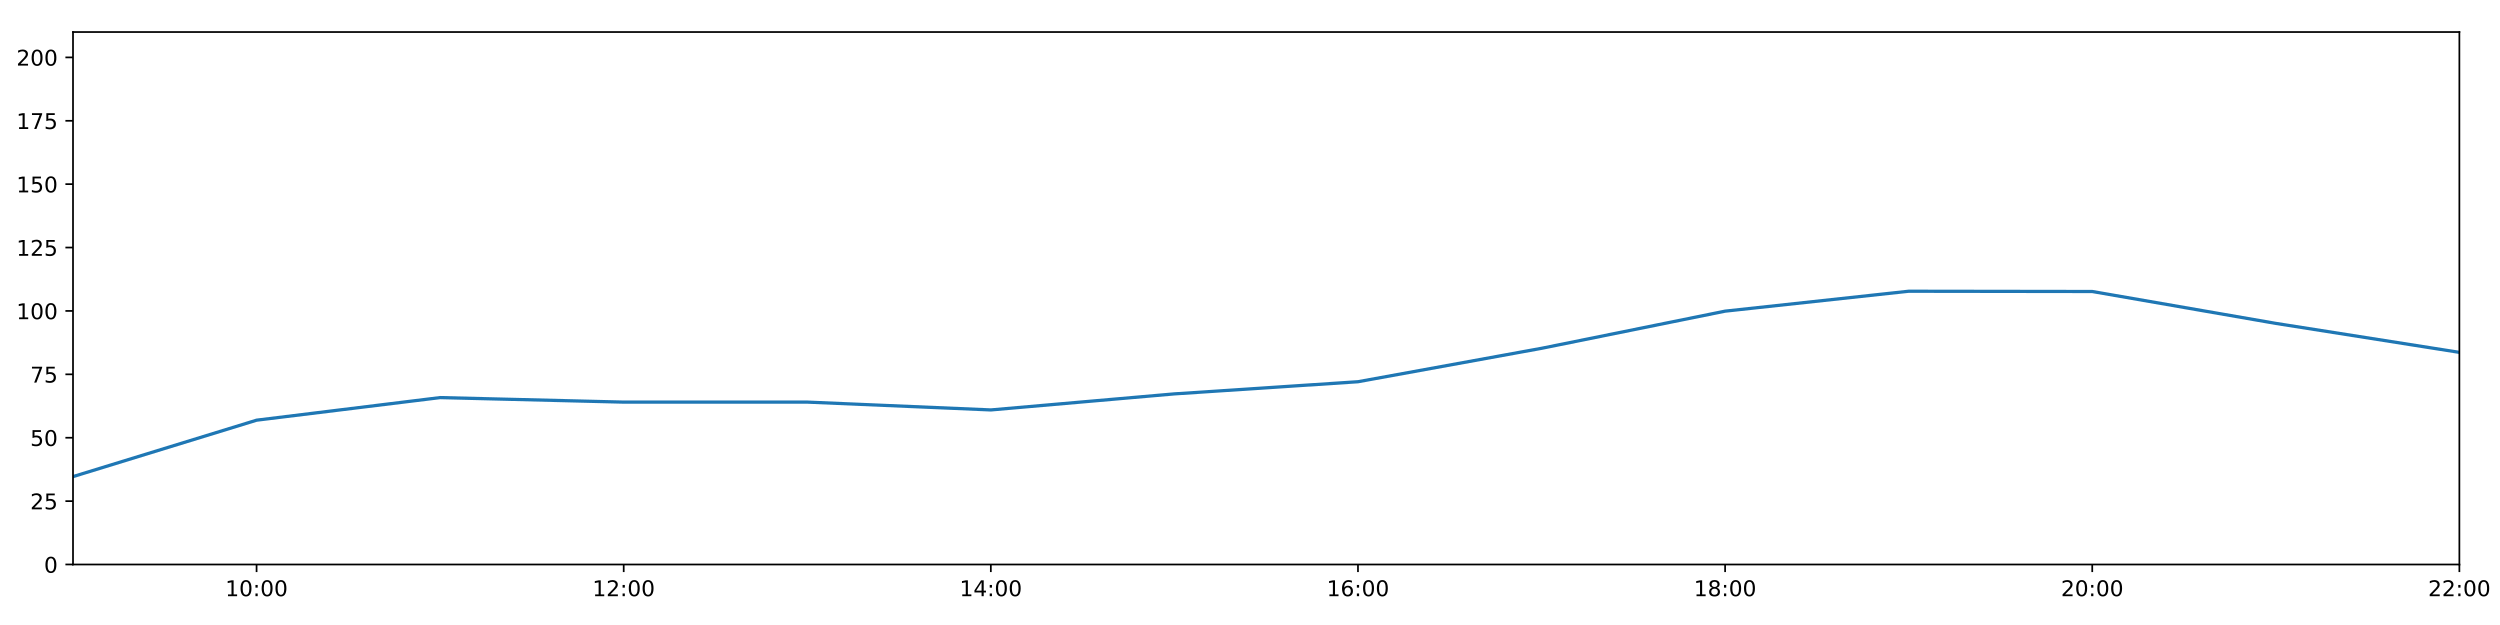
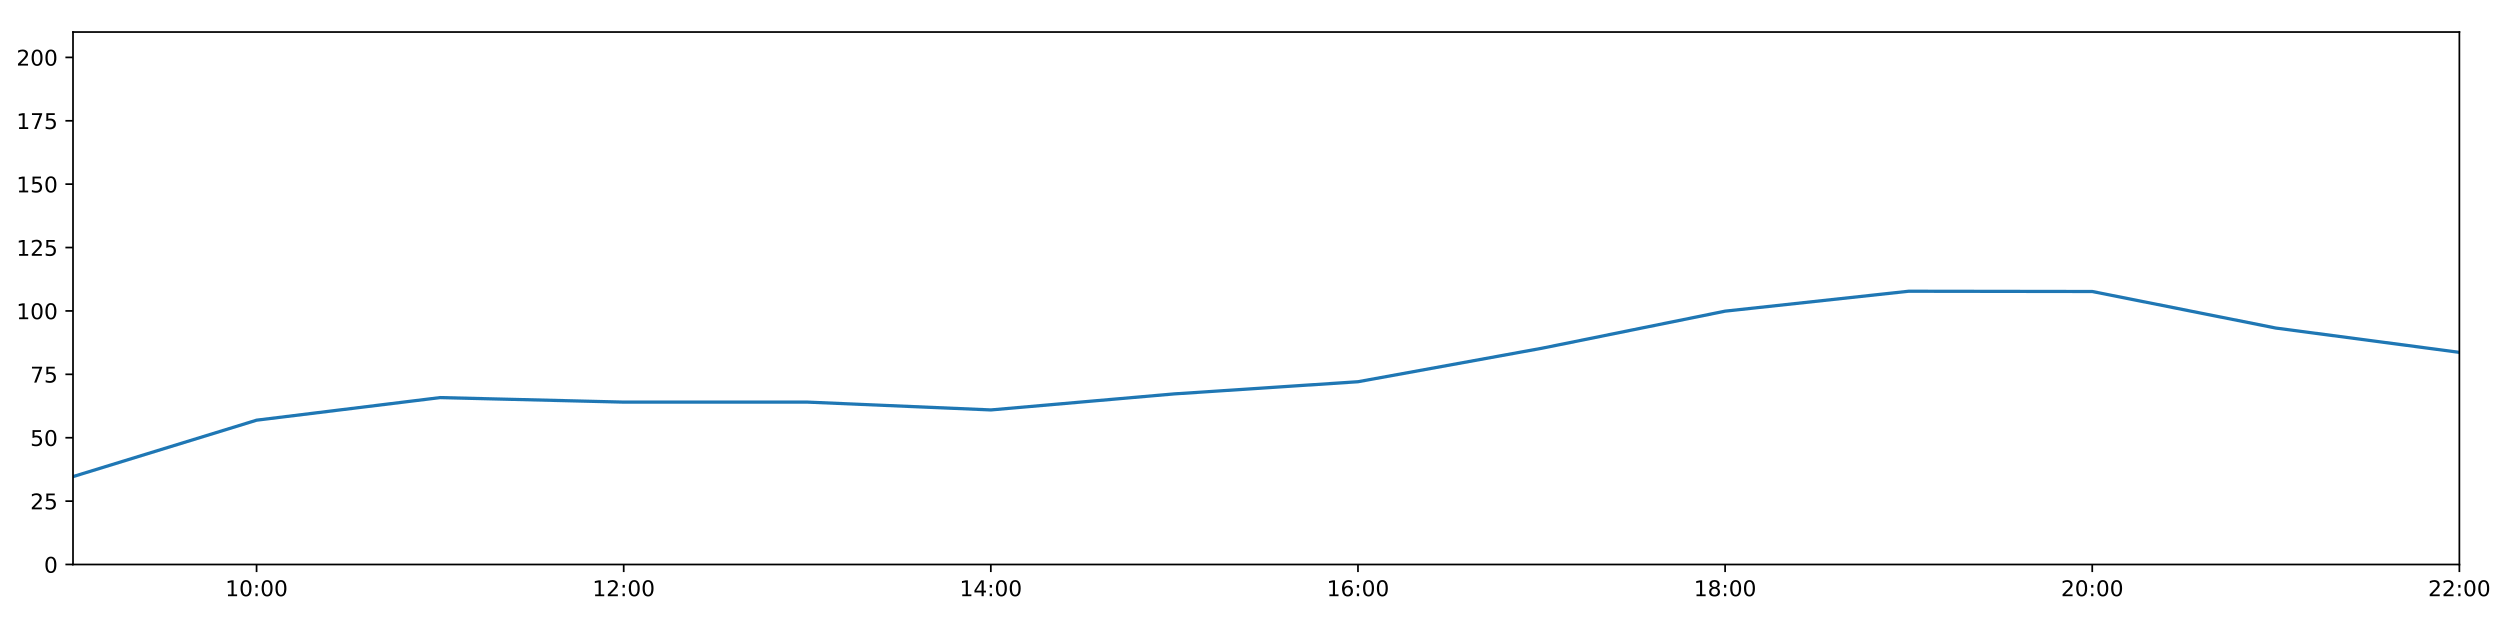
<svg xmlns="http://www.w3.org/2000/svg" xmlns:xlink="http://www.w3.org/1999/xlink" height="288pt" version="1.1" viewBox="0 0 1152 288" width="1152pt">
  <defs>
    <style type="text/css">
*{stroke-linecap:butt;stroke-linejoin:round;}
  </style>
  </defs>
  <g id="figure_1">
    <g id="patch_1">
      <path d="M 0 288  L 1152 288  L 1152 0  L 0 0  z " style="fill:#ffffff;" />
    </g>
    <g id="axes_1">
      <g id="patch_2">
        <path d="M 33.64 260.12  L 1133.28 260.12  L 1133.28 14.76  L 33.64 14.76  z " style="fill:#ffffff;" />
      </g>
      <g id="matplotlib.axis_1">
        <g id="xtick_1">
          <g id="line2d_1">
            <defs>
-               <path d="M 0 0  L 0 3.5  " id="mcff7d23349" style="stroke:#000000;stroke-width:0.8;" />
-             </defs>
-             <g>
-               <use style="stroke:#000000;stroke-width:0.8;" x="118.228" xlink:href="#mcff7d23349" y="260.12" />
+               <path d="M 0 0  L 0 3.5  " id="m29c29cae75" style="stroke:#000000;stroke-width:0.8;" />
+             </defs>
+             <g>
+               <use style="stroke:#000000;stroke-width:0.8;" x="118.228" xlink:href="#m29c29cae75" y="260.12" />
            </g>
          </g>
          <g id="text_1">
            <defs>
              <path d="M 12.406 8.297  L 28.516 8.297  L 28.516 63.922  L 10.984 60.406  L 10.984 69.391  L 28.422 72.906  L 38.281 72.906  L 38.281 8.297  L 54.391 8.297  L 54.391 0  L 12.406 0  z " id="DejaVuSans-49" />
              <path d="M 31.781 66.406  Q 24.172 66.406 20.328 58.906  Q 16.5 51.422 16.5 36.375  Q 16.5 21.391 20.328 13.891  Q 24.172 6.391 31.781 6.391  Q 39.453 6.391 43.281 13.891  Q 47.125 21.391 47.125 36.375  Q 47.125 51.422 43.281 58.906  Q 39.453 66.406 31.781 66.406  z M 31.781 74.219  Q 44.047 74.219 50.516 64.516  Q 56.984 54.828 56.984 36.375  Q 56.984 17.969 50.516 8.266  Q 44.047 -1.422 31.781 -1.422  Q 19.531 -1.422 13.062 8.266  Q 6.594 17.969 6.594 36.375  Q 6.594 54.828 13.062 64.516  Q 19.531 74.219 31.781 74.219  z " id="DejaVuSans-48" />
              <path d="M 11.719 12.406  L 22.016 12.406  L 22.016 0  L 11.719 0  z M 11.719 51.703  L 22.016 51.703  L 22.016 39.312  L 11.719 39.312  z " id="DejaVuSans-58" />
            </defs>
            <g transform="translate(103.8183 274.7184)scale(0.1 -0.1)">
              <use xlink:href="#DejaVuSans-49" />
              <use x="63.623" xlink:href="#DejaVuSans-48" />
              <use x="127.246" xlink:href="#DejaVuSans-58" />
              <use x="160.938" xlink:href="#DejaVuSans-48" />
              <use x="224.561" xlink:href="#DejaVuSans-48" />
            </g>
          </g>
        </g>
        <g id="xtick_2">
          <g id="line2d_2">
            <g>
-               <use style="stroke:#000000;stroke-width:0.8;" x="287.403" xlink:href="#mcff7d23349" y="260.12" />
+               <use style="stroke:#000000;stroke-width:0.8;" x="287.403" xlink:href="#m29c29cae75" y="260.12" />
            </g>
          </g>
          <g id="text_2">
            <defs>
              <path d="M 19.188 8.297  L 53.609 8.297  L 53.609 0  L 7.328 0  L 7.328 8.297  Q 12.938 14.109 22.625 23.891  Q 32.328 33.688 34.812 36.531  Q 39.547 41.844 41.422 45.531  Q 43.312 49.219 43.312 52.781  Q 43.312 58.594 39.234 62.25  Q 35.156 65.922 28.609 65.922  Q 23.969 65.922 18.812 64.312  Q 13.672 62.703 7.812 59.422  L 7.812 69.391  Q 13.766 71.781 18.938 73  Q 24.125 74.219 28.422 74.219  Q 39.75 74.219 46.484 68.547  Q 53.219 62.891 53.219 53.422  Q 53.219 48.922 51.531 44.891  Q 49.859 40.875 45.406 35.406  Q 44.188 33.984 37.641 27.219  Q 31.109 20.453 19.188 8.297  z " id="DejaVuSans-50" />
            </defs>
            <g transform="translate(272.9937 274.7184)scale(0.1 -0.1)">
              <use xlink:href="#DejaVuSans-49" />
              <use x="63.623" xlink:href="#DejaVuSans-50" />
              <use x="127.246" xlink:href="#DejaVuSans-58" />
              <use x="160.938" xlink:href="#DejaVuSans-48" />
              <use x="224.561" xlink:href="#DejaVuSans-48" />
            </g>
          </g>
        </g>
        <g id="xtick_3">
          <g id="line2d_3">
            <g>
-               <use style="stroke:#000000;stroke-width:0.8;" x="456.578" xlink:href="#mcff7d23349" y="260.12" />
+               <use style="stroke:#000000;stroke-width:0.8;" x="456.578" xlink:href="#m29c29cae75" y="260.12" />
            </g>
          </g>
          <g id="text_3">
            <defs>
              <path d="M 37.797 64.312  L 12.891 25.391  L 37.797 25.391  z M 35.203 72.906  L 47.609 72.906  L 47.609 25.391  L 58.016 25.391  L 58.016 17.188  L 47.609 17.188  L 47.609 0  L 37.797 0  L 37.797 17.188  L 4.891 17.188  L 4.891 26.703  z " id="DejaVuSans-52" />
            </defs>
            <g transform="translate(442.1691 274.7184)scale(0.1 -0.1)">
              <use xlink:href="#DejaVuSans-49" />
              <use x="63.623" xlink:href="#DejaVuSans-52" />
              <use x="127.246" xlink:href="#DejaVuSans-58" />
              <use x="160.938" xlink:href="#DejaVuSans-48" />
              <use x="224.561" xlink:href="#DejaVuSans-48" />
            </g>
          </g>
        </g>
        <g id="xtick_4">
          <g id="line2d_4">
            <g>
-               <use style="stroke:#000000;stroke-width:0.8;" x="625.754" xlink:href="#mcff7d23349" y="260.12" />
+               <use style="stroke:#000000;stroke-width:0.8;" x="625.754" xlink:href="#m29c29cae75" y="260.12" />
            </g>
          </g>
          <g id="text_4">
            <defs>
              <path d="M 33.016 40.375  Q 26.375 40.375 22.484 35.828  Q 18.609 31.297 18.609 23.391  Q 18.609 15.531 22.484 10.953  Q 26.375 6.391 33.016 6.391  Q 39.656 6.391 43.531 10.953  Q 47.406 15.531 47.406 23.391  Q 47.406 31.297 43.531 35.828  Q 39.656 40.375 33.016 40.375  z M 52.594 71.297  L 52.594 62.312  Q 48.875 64.062 45.094 64.984  Q 41.312 65.922 37.594 65.922  Q 27.828 65.922 22.672 59.328  Q 17.531 52.734 16.797 39.406  Q 19.672 43.656 24.016 45.922  Q 28.375 48.188 33.594 48.188  Q 44.578 48.188 50.953 41.516  Q 57.328 34.859 57.328 23.391  Q 57.328 12.156 50.688 5.359  Q 44.047 -1.422 33.016 -1.422  Q 20.359 -1.422 13.672 8.266  Q 6.984 17.969 6.984 36.375  Q 6.984 53.656 15.188 63.938  Q 23.391 74.219 37.203 74.219  Q 40.922 74.219 44.703 73.484  Q 48.484 72.75 52.594 71.297  z " id="DejaVuSans-54" />
            </defs>
            <g transform="translate(611.3445 274.7184)scale(0.1 -0.1)">
              <use xlink:href="#DejaVuSans-49" />
              <use x="63.623" xlink:href="#DejaVuSans-54" />
              <use x="127.246" xlink:href="#DejaVuSans-58" />
              <use x="160.938" xlink:href="#DejaVuSans-48" />
              <use x="224.561" xlink:href="#DejaVuSans-48" />
            </g>
          </g>
        </g>
        <g id="xtick_5">
          <g id="line2d_5">
            <g>
-               <use style="stroke:#000000;stroke-width:0.8;" x="794.929" xlink:href="#mcff7d23349" y="260.12" />
+               <use style="stroke:#000000;stroke-width:0.8;" x="794.929" xlink:href="#m29c29cae75" y="260.12" />
            </g>
          </g>
          <g id="text_5">
            <defs>
              <path d="M 31.781 34.625  Q 24.75 34.625 20.719 30.859  Q 16.703 27.094 16.703 20.516  Q 16.703 13.922 20.719 10.156  Q 24.75 6.391 31.781 6.391  Q 38.812 6.391 42.859 10.172  Q 46.922 13.969 46.922 20.516  Q 46.922 27.094 42.891 30.859  Q 38.875 34.625 31.781 34.625  z M 21.922 38.812  Q 15.578 40.375 12.031 44.719  Q 8.5 49.078 8.5 55.328  Q 8.5 64.062 14.719 69.141  Q 20.953 74.219 31.781 74.219  Q 42.672 74.219 48.875 69.141  Q 55.078 64.062 55.078 55.328  Q 55.078 49.078 51.531 44.719  Q 48 40.375 41.703 38.812  Q 48.828 37.156 52.797 32.312  Q 56.781 27.484 56.781 20.516  Q 56.781 9.906 50.312 4.234  Q 43.844 -1.422 31.781 -1.422  Q 19.734 -1.422 13.25 4.234  Q 6.781 9.906 6.781 20.516  Q 6.781 27.484 10.781 32.312  Q 14.797 37.156 21.922 38.812  z M 18.312 54.391  Q 18.312 48.734 21.844 45.562  Q 25.391 42.391 31.781 42.391  Q 38.141 42.391 41.719 45.562  Q 45.312 48.734 45.312 54.391  Q 45.312 60.062 41.719 63.234  Q 38.141 66.406 31.781 66.406  Q 25.391 66.406 21.844 63.234  Q 18.312 60.062 18.312 54.391  z " id="DejaVuSans-56" />
            </defs>
            <g transform="translate(780.5199 274.7184)scale(0.1 -0.1)">
              <use xlink:href="#DejaVuSans-49" />
              <use x="63.623" xlink:href="#DejaVuSans-56" />
              <use x="127.246" xlink:href="#DejaVuSans-58" />
              <use x="160.938" xlink:href="#DejaVuSans-48" />
              <use x="224.561" xlink:href="#DejaVuSans-48" />
            </g>
          </g>
        </g>
        <g id="xtick_6">
          <g id="line2d_6">
            <g>
-               <use style="stroke:#000000;stroke-width:0.8;" x="964.105" xlink:href="#mcff7d23349" y="260.12" />
+               <use style="stroke:#000000;stroke-width:0.8;" x="964.105" xlink:href="#m29c29cae75" y="260.12" />
            </g>
          </g>
          <g id="text_6">
            <g transform="translate(949.6952 274.7184)scale(0.1 -0.1)">
              <use xlink:href="#DejaVuSans-50" />
              <use x="63.623" xlink:href="#DejaVuSans-48" />
              <use x="127.246" xlink:href="#DejaVuSans-58" />
              <use x="160.938" xlink:href="#DejaVuSans-48" />
              <use x="224.561" xlink:href="#DejaVuSans-48" />
            </g>
          </g>
        </g>
        <g id="xtick_7">
          <g id="line2d_7">
            <g>
-               <use style="stroke:#000000;stroke-width:0.8;" x="1133.28" xlink:href="#mcff7d23349" y="260.12" />
+               <use style="stroke:#000000;stroke-width:0.8;" x="1133.28" xlink:href="#m29c29cae75" y="260.12" />
            </g>
          </g>
          <g id="text_7">
            <g transform="translate(1118.871 274.7184)scale(0.1 -0.1)">
              <use xlink:href="#DejaVuSans-50" />
              <use x="63.623" xlink:href="#DejaVuSans-50" />
              <use x="127.246" xlink:href="#DejaVuSans-58" />
              <use x="160.938" xlink:href="#DejaVuSans-48" />
              <use x="224.561" xlink:href="#DejaVuSans-48" />
            </g>
          </g>
        </g>
      </g>
      <g id="matplotlib.axis_2">
        <g id="ytick_1">
          <g id="line2d_8">
            <defs>
-               <path d="M 0 0  L -3.5 0  " id="m3e9aed6a2b" style="stroke:#000000;stroke-width:0.8;" />
-             </defs>
-             <g>
-               <use style="stroke:#000000;stroke-width:0.8;" x="33.64" xlink:href="#m3e9aed6a2b" y="260.12" />
+               <path d="M 0 0  L -3.5 0  " id="m7261626710" style="stroke:#000000;stroke-width:0.8;" />
+             </defs>
+             <g>
+               <use style="stroke:#000000;stroke-width:0.8;" x="33.64" xlink:href="#m7261626710" y="260.12" />
            </g>
          </g>
          <g id="text_8">
            <g transform="translate(20.2775 263.9192)scale(0.1 -0.1)">
              <use xlink:href="#DejaVuSans-48" />
            </g>
          </g>
        </g>
        <g id="ytick_2">
          <g id="line2d_9">
            <g>
-               <use style="stroke:#000000;stroke-width:0.8;" x="33.64" xlink:href="#m3e9aed6a2b" y="230.91" />
+               <use style="stroke:#000000;stroke-width:0.8;" x="33.64" xlink:href="#m7261626710" y="230.91" />
            </g>
          </g>
          <g id="text_9">
            <defs>
              <path d="M 10.797 72.906  L 49.516 72.906  L 49.516 64.594  L 19.828 64.594  L 19.828 46.734  Q 21.969 47.469 24.109 47.828  Q 26.266 48.188 28.422 48.188  Q 40.625 48.188 47.75 41.5  Q 54.891 34.812 54.891 23.391  Q 54.891 11.625 47.562 5.094  Q 40.234 -1.422 26.906 -1.422  Q 22.312 -1.422 17.547 -0.641  Q 12.797 0.141 7.719 1.703  L 7.719 11.625  Q 12.109 9.234 16.797 8.062  Q 21.484 6.891 26.703 6.891  Q 35.156 6.891 40.078 11.328  Q 45.016 15.766 45.016 23.391  Q 45.016 31 40.078 35.438  Q 35.156 39.891 26.703 39.891  Q 22.75 39.891 18.812 39.016  Q 14.891 38.141 10.797 36.281  z " id="DejaVuSans-53" />
            </defs>
            <g transform="translate(13.915 234.7097)scale(0.1 -0.1)">
              <use xlink:href="#DejaVuSans-50" />
              <use x="63.623" xlink:href="#DejaVuSans-53" />
            </g>
          </g>
        </g>
        <g id="ytick_3">
          <g id="line2d_10">
            <g>
-               <use style="stroke:#000000;stroke-width:0.8;" x="33.64" xlink:href="#m3e9aed6a2b" y="201.701" />
+               <use style="stroke:#000000;stroke-width:0.8;" x="33.64" xlink:href="#m7261626710" y="201.701" />
            </g>
          </g>
          <g id="text_10">
            <g transform="translate(13.915 205.5002)scale(0.1 -0.1)">
              <use xlink:href="#DejaVuSans-53" />
              <use x="63.623" xlink:href="#DejaVuSans-48" />
            </g>
          </g>
        </g>
        <g id="ytick_4">
          <g id="line2d_11">
            <g>
-               <use style="stroke:#000000;stroke-width:0.8;" x="33.64" xlink:href="#m3e9aed6a2b" y="172.491" />
+               <use style="stroke:#000000;stroke-width:0.8;" x="33.64" xlink:href="#m7261626710" y="172.491" />
            </g>
          </g>
          <g id="text_11">
            <defs>
              <path d="M 8.203 72.906  L 55.078 72.906  L 55.078 68.703  L 28.609 0  L 18.312 0  L 43.219 64.594  L 8.203 64.594  z " id="DejaVuSans-55" />
            </defs>
            <g transform="translate(13.915 176.2906)scale(0.1 -0.1)">
              <use xlink:href="#DejaVuSans-55" />
              <use x="63.623" xlink:href="#DejaVuSans-53" />
            </g>
          </g>
        </g>
        <g id="ytick_5">
          <g id="line2d_12">
            <g>
-               <use style="stroke:#000000;stroke-width:0.8;" x="33.64" xlink:href="#m3e9aed6a2b" y="143.282" />
+               <use style="stroke:#000000;stroke-width:0.8;" x="33.64" xlink:href="#m7261626710" y="143.282" />
            </g>
          </g>
          <g id="text_12">
            <g transform="translate(7.5525 147.0811)scale(0.1 -0.1)">
              <use xlink:href="#DejaVuSans-49" />
              <use x="63.623" xlink:href="#DejaVuSans-48" />
              <use x="127.246" xlink:href="#DejaVuSans-48" />
            </g>
          </g>
        </g>
        <g id="ytick_6">
          <g id="line2d_13">
            <g>
-               <use style="stroke:#000000;stroke-width:0.8;" x="33.64" xlink:href="#m3e9aed6a2b" y="114.072" />
+               <use style="stroke:#000000;stroke-width:0.8;" x="33.64" xlink:href="#m7261626710" y="114.072" />
            </g>
          </g>
          <g id="text_13">
            <g transform="translate(7.5525 117.8716)scale(0.1 -0.1)">
              <use xlink:href="#DejaVuSans-49" />
              <use x="63.623" xlink:href="#DejaVuSans-50" />
              <use x="127.246" xlink:href="#DejaVuSans-53" />
            </g>
          </g>
        </g>
        <g id="ytick_7">
          <g id="line2d_14">
            <g>
-               <use style="stroke:#000000;stroke-width:0.8;" x="33.64" xlink:href="#m3e9aed6a2b" y="84.863" />
+               <use style="stroke:#000000;stroke-width:0.8;" x="33.64" xlink:href="#m7261626710" y="84.863" />
            </g>
          </g>
          <g id="text_14">
            <g transform="translate(7.5525 88.66208)scale(0.1 -0.1)">
              <use xlink:href="#DejaVuSans-49" />
              <use x="63.623" xlink:href="#DejaVuSans-53" />
              <use x="127.246" xlink:href="#DejaVuSans-48" />
            </g>
          </g>
        </g>
        <g id="ytick_8">
          <g id="line2d_15">
            <g>
-               <use style="stroke:#000000;stroke-width:0.8;" x="33.64" xlink:href="#m3e9aed6a2b" y="55.653" />
+               <use style="stroke:#000000;stroke-width:0.8;" x="33.64" xlink:href="#m7261626710" y="55.653" />
            </g>
          </g>
          <g id="text_15">
            <g transform="translate(7.5525 59.45255)scale(0.1 -0.1)">
              <use xlink:href="#DejaVuSans-49" />
              <use x="63.623" xlink:href="#DejaVuSans-55" />
              <use x="127.246" xlink:href="#DejaVuSans-53" />
            </g>
          </g>
        </g>
        <g id="ytick_9">
          <g id="line2d_16">
            <g>
-               <use style="stroke:#000000;stroke-width:0.8;" x="33.64" xlink:href="#m3e9aed6a2b" y="26.444" />
+               <use style="stroke:#000000;stroke-width:0.8;" x="33.64" xlink:href="#m7261626710" y="26.444" />
            </g>
          </g>
          <g id="text_16">
            <g transform="translate(7.5525 30.24303)scale(0.1 -0.1)">
              <use xlink:href="#DejaVuSans-50" />
              <use x="63.623" xlink:href="#DejaVuSans-48" />
              <use x="127.246" xlink:href="#DejaVuSans-48" />
            </g>
          </g>
        </g>
      </g>
      <g id="line2d_17">
-         <path clip-path="url(#p91a08f8fbd)" d="M 33.64 219.616  L 118.228 193.62  L 202.815 183.21  L 287.403 185.295  L 371.991 185.291  L 456.578 188.897  L 541.166 181.498  L 625.754 175.899  L 710.342 160.503  L 794.929 143.379  L 879.517 134.2  L 964.105 134.324  L 1048.692 149.022  L 1133.28 162.365  " style="fill:none;stroke:#1f77b4;stroke-linecap:square;stroke-width:1.5;" />
+         <path clip-path="url(#pa95c2307fc)" d="M 33.64 219.616  L 118.228 193.62  L 202.815 183.21  L 287.403 185.295  L 371.991 185.291  L 456.578 188.897  L 541.166 181.498  L 625.754 175.899  L 710.342 160.503  L 794.929 143.379  L 879.517 134.2  L 964.105 134.324  L 1048.692 151.168  L 1133.28 162.365  " style="fill:none;stroke:#1f77b4;stroke-linecap:square;stroke-width:1.5;" />
      </g>
      <g id="patch_3">
        <path d="M 33.64 260.12  L 33.64 14.76  " style="fill:none;stroke:#000000;stroke-linecap:square;stroke-linejoin:miter;stroke-width:0.8;" />
      </g>
      <g id="patch_4">
        <path d="M 1133.28 260.12  L 1133.28 14.76  " style="fill:none;stroke:#000000;stroke-linecap:square;stroke-linejoin:miter;stroke-width:0.8;" />
      </g>
      <g id="patch_5">
        <path d="M 33.64 260.12  L 1133.28 260.12  " style="fill:none;stroke:#000000;stroke-linecap:square;stroke-linejoin:miter;stroke-width:0.8;" />
      </g>
      <g id="patch_6">
        <path d="M 33.64 14.76  L 1133.28 14.76  " style="fill:none;stroke:#000000;stroke-linecap:square;stroke-linejoin:miter;stroke-width:0.8;" />
      </g>
    </g>
  </g>
  <defs>
-     <clipPath id="p91a08f8fbd">
+     <clipPath id="pa95c2307fc">
      <rect height="245.36" width="1099.64" x="33.64" y="14.76" />
    </clipPath>
  </defs>
</svg>
